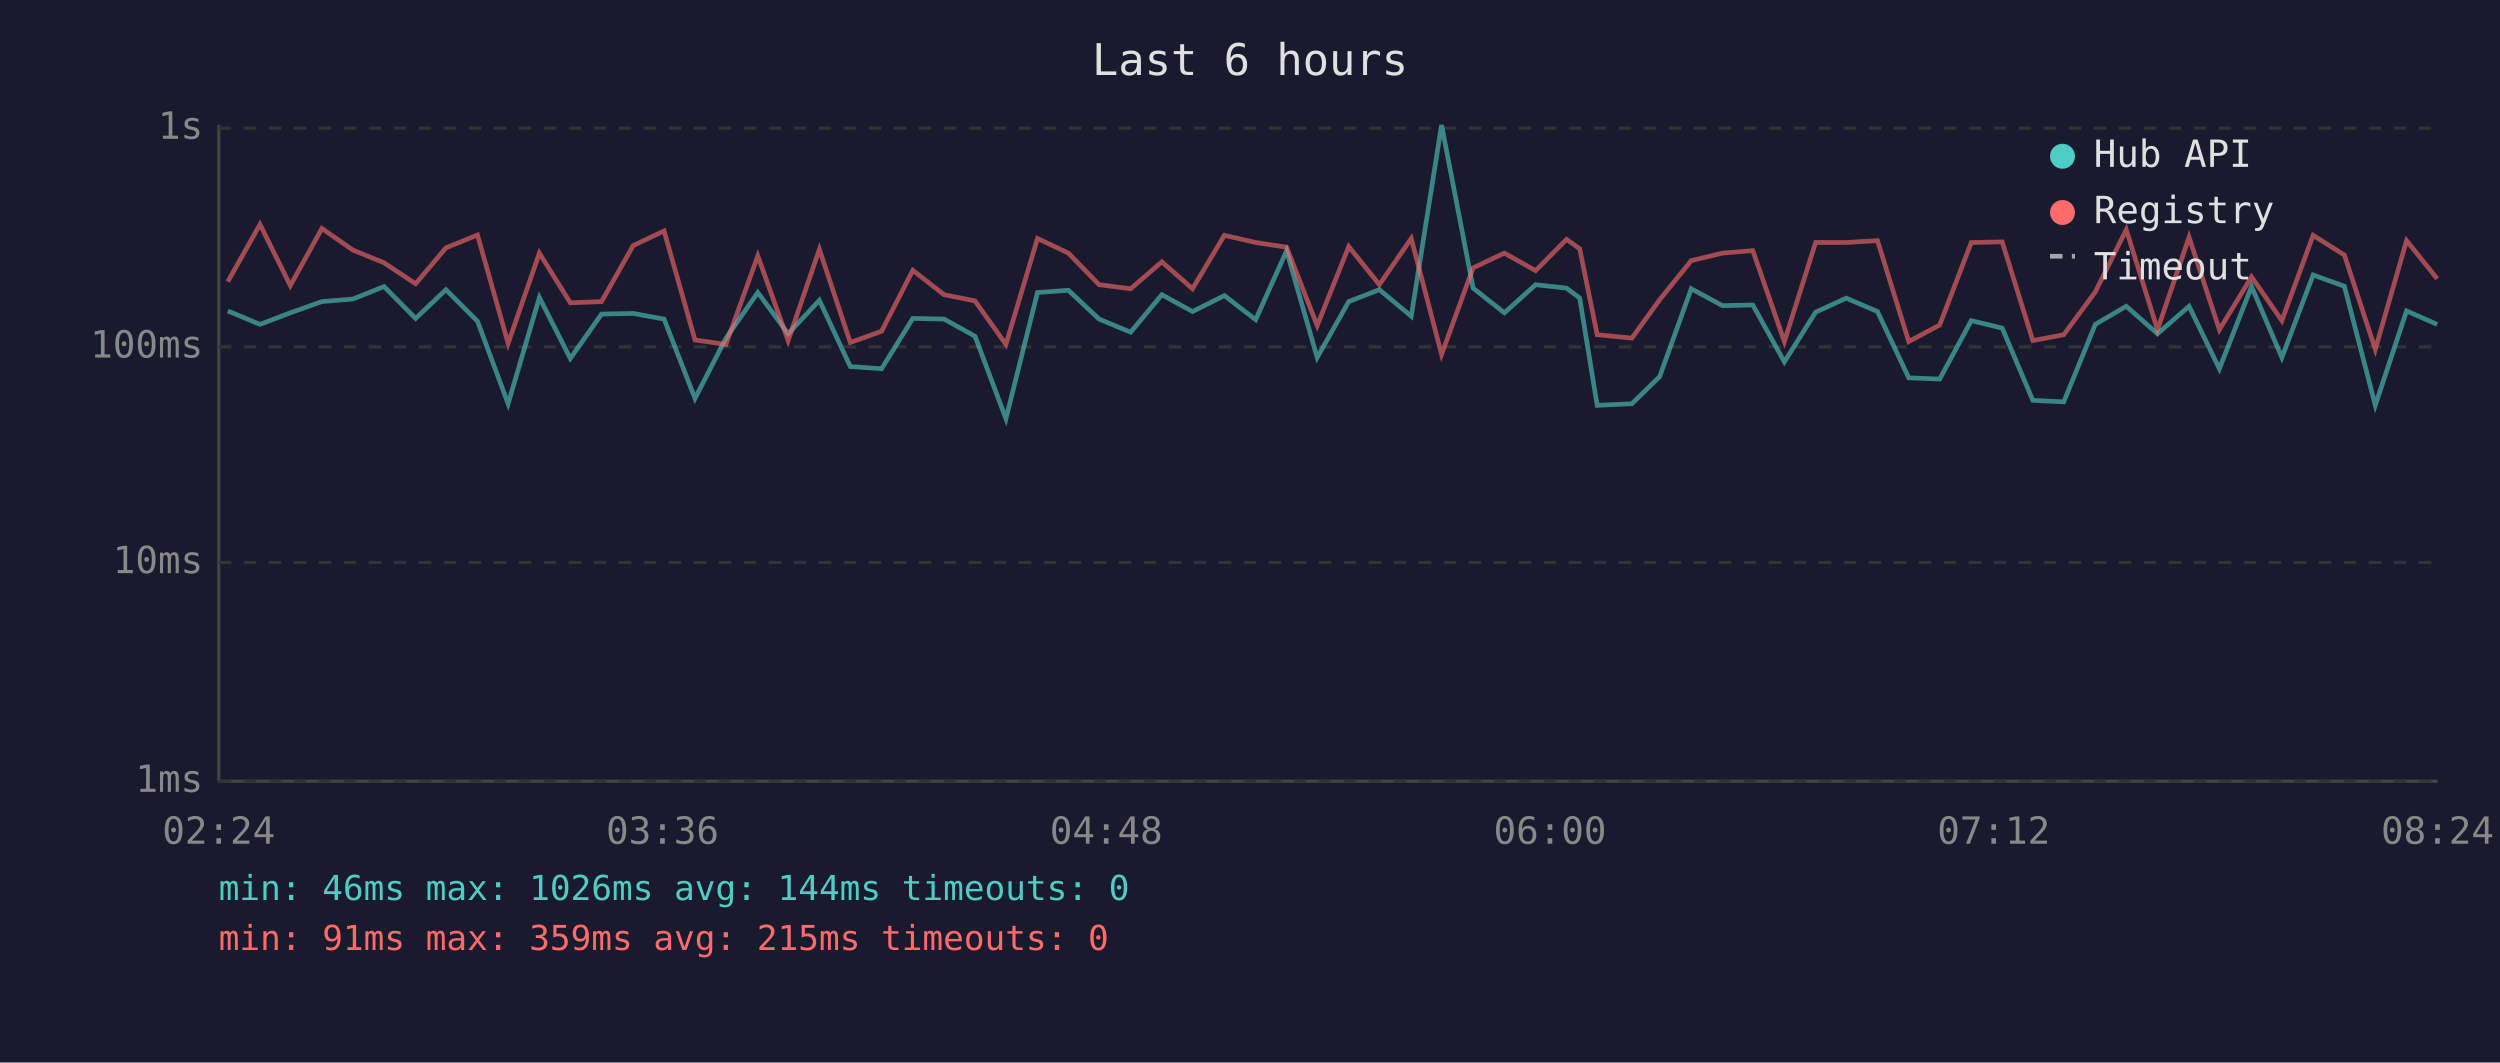
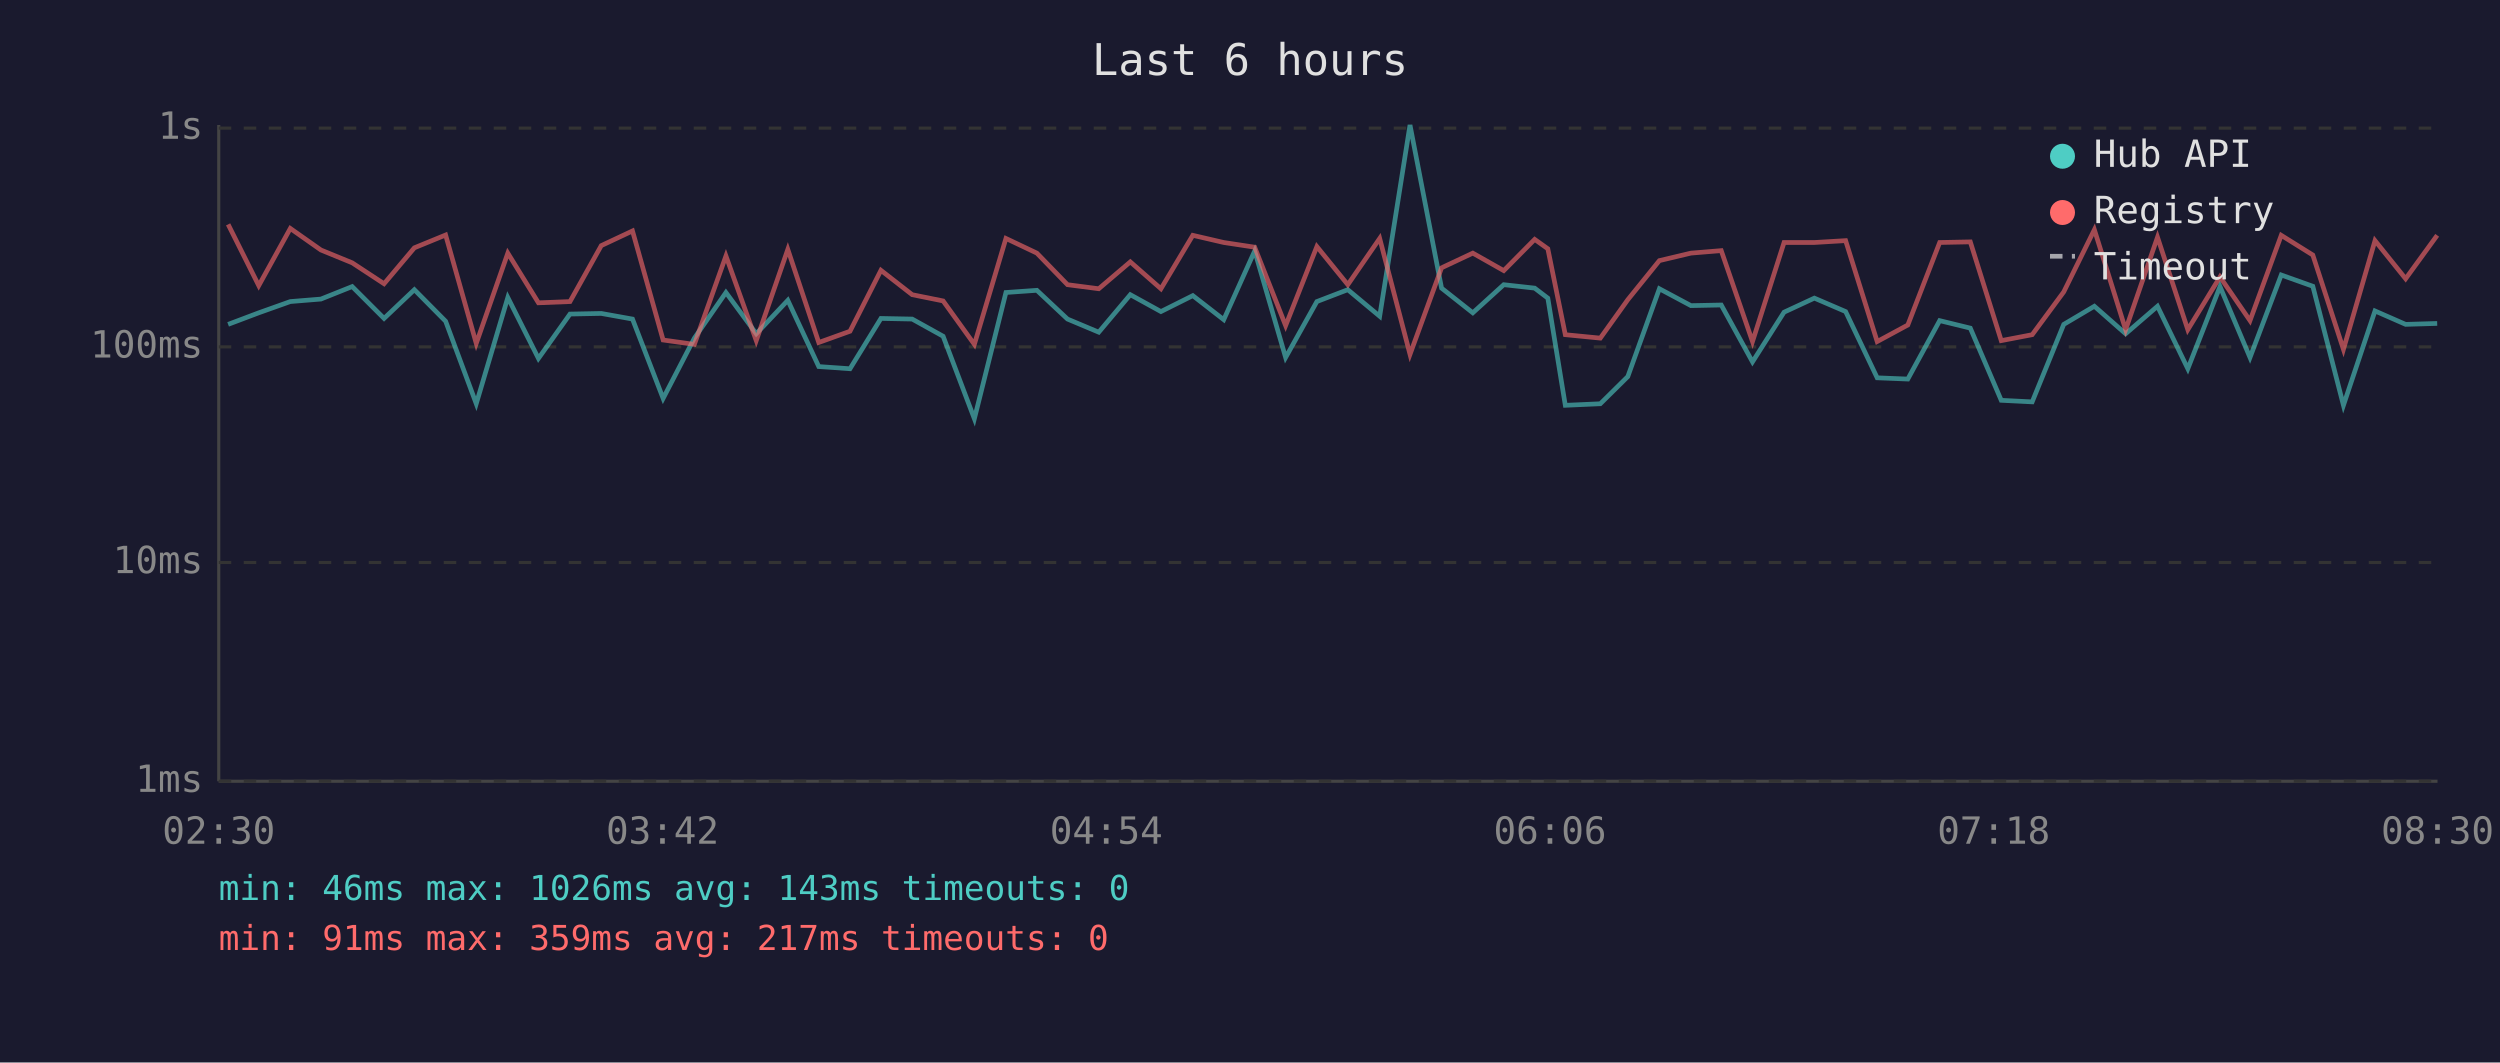
<svg xmlns="http://www.w3.org/2000/svg" viewBox="0 0 800 340" font-family="monospace" font-size="12">
  <rect width="800" height="340" fill="#1a1a2e" />
  <text x="400" y="24" fill="#e0e0e0" font-size="14" text-anchor="middle">Last 6 hours</text>
  <line x1="70" y1="40" x2="70" y2="250" stroke="#444" stroke-width="1" />
  <line x1="70" y1="250" x2="780" y2="250" stroke="#444" stroke-width="1" />
  <line x1="70" y1="250" x2="780" y2="250" stroke="#333" stroke-width="1" stroke-dasharray="4" />
  <text x="65" y="250" fill="#888" text-anchor="end" dominant-baseline="middle">1ms</text>
  <line x1="70" y1="180" x2="780" y2="180" stroke="#333" stroke-width="1" stroke-dasharray="4" />
  <text x="65" y="180" fill="#888" text-anchor="end" dominant-baseline="middle">10ms</text>
  <line x1="70" y1="111" x2="780" y2="111" stroke="#333" stroke-width="1" stroke-dasharray="4" />
  <text x="65" y="111" fill="#888" text-anchor="end" dominant-baseline="middle">100ms</text>
  <line x1="70" y1="41" x2="780" y2="41" stroke="#333" stroke-width="1" stroke-dasharray="4" />
  <text x="65" y="41" fill="#888" text-anchor="end" dominant-baseline="middle">1s</text>
-   <text x="70" y="270" fill="#888" text-anchor="middle">02:24</text>
-   <text x="212" y="270" fill="#888" text-anchor="middle">03:36</text>
-   <text x="354" y="270" fill="#888" text-anchor="middle">04:48</text>
-   <text x="496" y="270" fill="#888" text-anchor="middle">06:00</text>
-   <text x="638" y="270" fill="#888" text-anchor="middle">07:12</text>
-   <text x="780" y="270" fill="#888" text-anchor="middle">08:24</text>
-   <polyline points="72.9,99.5 83.2,103.8 92.9,100.1 103.0,96.5 112.9,95.7 122.9,91.7 133.0,101.9 142.7,92.7 152.8,102.8 162.6,129.2 172.6,95.2 182.5,114.7 192.5,100.5 202.6,100.3 212.5,102.1 222.4,127.5 232.3,108.2 242.5,93.6 252.2,106.8 262.2,96.1 272.1,117.3 282.1,118.0 292.1,101.9 302.1,102.1 312.0,107.6 321.9,134.0 332.0,93.6 341.9,92.9 351.7,102.1 361.8,106.3 371.8,94.3 381.6,99.7 391.8,94.6 401.8,102.3 411.7,80.3 421.5,114.4 431.6,96.5 441.4,92.7 451.6,101.2 461.3,40.0 471.4,92.2 481.4,100.1 491.4,91.1 501.3,92.2 505.5,95.4 511.1,129.7 522.2,129.2 531.1,120.5 541.2,92.4 551.2,97.8 560.9,97.6 571.0,115.8 581.0,99.9 590.8,95.4 600.8,99.7 610.8,120.9 620.7,121.3 630.8,102.6 640.7,105.0 650.5,128.1 660.4,128.6 670.5,103.8 680.4,98.0 690.4,106.8 700.5,98.0 710.2,118.0 720.5,91.7 730.2,114.4 740.2,88.0 750.2,91.6 760.1,129.7 770.1,99.5 779.9,103.8" fill="none" stroke="#4ecdc4" stroke-width="1.5" opacity="0.6" />
-   <polyline points="72.9,90.1 83.2,71.8 92.9,91.4 103.0,73.1 112.9,80.0 122.9,84.1 133.0,90.8 142.7,79.3 152.8,75.2 162.6,109.9 172.6,81.0 182.5,96.9 192.5,96.5 202.6,78.6 212.5,73.9 222.4,108.8 232.3,110.2 242.5,81.9 252.2,109.0 262.2,79.8 272.1,109.6 282.1,106.0 292.1,86.5 302.1,94.3 312.0,96.3 321.9,110.2 332.0,76.3 341.9,81.0 351.7,91.1 361.8,92.4 371.8,83.8 381.6,92.4 391.8,75.3 401.8,77.6 411.7,79.1 421.5,104.2 431.6,78.9 441.4,91.1 451.6,76.3 461.3,113.4 471.4,85.7 481.4,81.0 491.4,86.6 501.3,76.6 505.5,79.6 511.1,107.1 522.2,108.2 531.1,95.9 541.2,83.4 551.2,81.0 560.9,80.2 571.0,109.3 581.0,77.6 590.8,77.6 600.8,77.0 610.8,109.3 620.7,104.0 630.8,77.6 640.7,77.4 650.5,109.0 660.4,107.1 670.5,93.4 680.4,73.5 690.4,105.5 700.5,75.9 710.2,105.5 720.5,88.6 730.2,102.6 740.2,75.3 750.2,81.6 760.1,111.8 770.1,77.0 779.9,89.2" fill="none" stroke="#ff6b6b" stroke-width="1.5" opacity="0.6" />
+   <text x="70" y="270" fill="#888" text-anchor="middle">02:30</text>
+   <text x="212" y="270" fill="#888" text-anchor="middle">03:42</text>
+   <text x="354" y="270" fill="#888" text-anchor="middle">04:54</text>
+   <text x="496" y="270" fill="#888" text-anchor="middle">06:06</text>
+   <text x="638" y="270" fill="#888" text-anchor="middle">07:18</text>
+   <text x="780" y="270" fill="#888" text-anchor="middle">08:30</text>
+   <polyline points="73.0,103.8 82.8,100.1 92.9,96.5 102.7,95.7 112.7,91.7 122.9,101.9 132.6,92.7 142.6,102.8 152.4,129.2 162.5,95.2 172.3,114.7 182.4,100.5 192.4,100.3 202.4,102.1 212.2,127.5 222.2,108.2 232.3,93.6 242.0,106.8 252.1,96.1 262.0,117.3 272.0,118.0 281.9,101.9 291.9,102.1 301.8,107.6 311.8,134.0 321.9,93.6 331.8,92.9 341.6,102.1 351.6,106.3 361.7,94.3 371.5,99.7 381.7,94.6 391.6,102.3 401.5,80.3 411.4,114.4 421.4,96.5 431.3,92.7 441.5,101.2 451.2,40.0 461.3,92.2 471.3,100.1 481.2,91.1 491.1,92.2 495.3,95.4 500.9,129.7 512.1,129.2 520.9,120.5 531.0,92.4 541.1,97.8 550.8,97.6 560.8,115.8 570.9,99.9 580.6,95.4 590.6,99.7 600.7,120.9 610.5,121.3 620.7,102.6 630.5,105.0 640.4,128.1 650.3,128.6 660.4,103.8 670.2,98.0 680.2,106.8 690.4,98.0 700.1,118.0 710.4,91.7 720.0,114.4 730.0,88.0 740.1,91.6 749.9,129.7 760.0,99.5 769.8,103.8 779.9,103.5" fill="none" stroke="#4ecdc4" stroke-width="1.5" opacity="0.6" />
+   <polyline points="73.0,71.8 82.8,91.4 92.9,73.1 102.7,80.0 112.7,84.1 122.9,90.8 132.6,79.3 142.6,75.2 152.4,109.9 162.5,81.0 172.3,96.9 182.4,96.5 192.4,78.6 202.4,73.9 212.2,108.8 222.2,110.2 232.3,81.9 242.0,109.0 252.1,79.8 262.0,109.6 272.0,106.0 281.9,86.5 291.9,94.3 301.8,96.3 311.8,110.2 321.9,76.3 331.8,81.0 341.6,91.1 351.6,92.4 361.7,83.8 371.5,92.4 381.7,75.3 391.6,77.6 401.5,79.1 411.4,104.2 421.4,78.9 431.3,91.1 441.5,76.3 451.2,113.4 461.3,85.7 471.3,81.0 481.2,86.6 491.1,76.6 495.3,79.6 500.9,107.1 512.1,108.2 520.9,95.9 531.0,83.4 541.1,81.0 550.8,80.2 560.8,109.3 570.9,77.6 580.6,77.6 590.6,77.0 600.7,109.3 610.5,104.0 620.7,77.6 630.5,77.4 640.4,109.0 650.3,107.1 660.4,93.4 670.2,73.5 680.2,105.5 690.4,75.9 700.1,105.5 710.4,88.6 720.0,102.6 730.0,75.3 740.1,81.6 749.9,111.8 760.0,77.0 769.8,89.2 779.9,75.3" fill="none" stroke="#ff6b6b" stroke-width="1.5" opacity="0.6" />
  <circle cx="660" cy="50" r="4" fill="#4ecdc4" />
  <text x="670" y="50" fill="#e0e0e0" dominant-baseline="middle">Hub API</text>
  <circle cx="660" cy="68" r="4" fill="#ff6b6b" />
  <text x="670" y="68" fill="#e0e0e0" dominant-baseline="middle">Registry</text>
  <line x1="656" y1="82" x2="664" y2="82" stroke="#e0e0e0" stroke-width="1.5" stroke-dasharray="4,3" opacity="0.7" />
  <text x="670" y="86" fill="#e0e0e0" dominant-baseline="middle">Timeout</text>
-   <text x="70" y="288" fill="#4ecdc4" font-size="11">min: 46ms  max: 1026ms  avg: 144ms  timeouts: 0</text>
-   <text x="70" y="304" fill="#ff6b6b" font-size="11">min: 91ms  max: 359ms  avg: 215ms  timeouts: 0</text>
+   <text x="70" y="288" fill="#4ecdc4" font-size="11">min: 46ms  max: 1026ms  avg: 143ms  timeouts: 0</text>
+   <text x="70" y="304" fill="#ff6b6b" font-size="11">min: 91ms  max: 359ms  avg: 217ms  timeouts: 0</text>
</svg>
